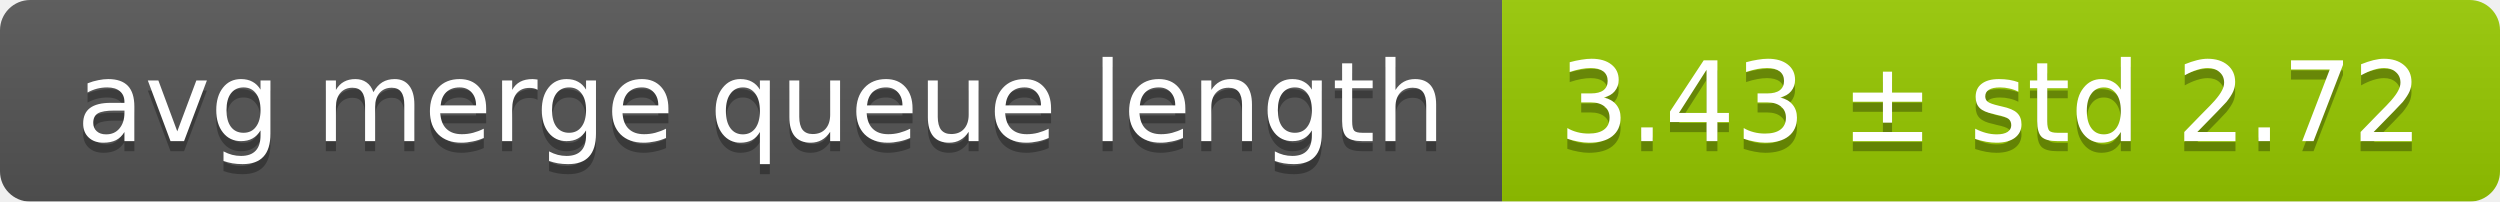
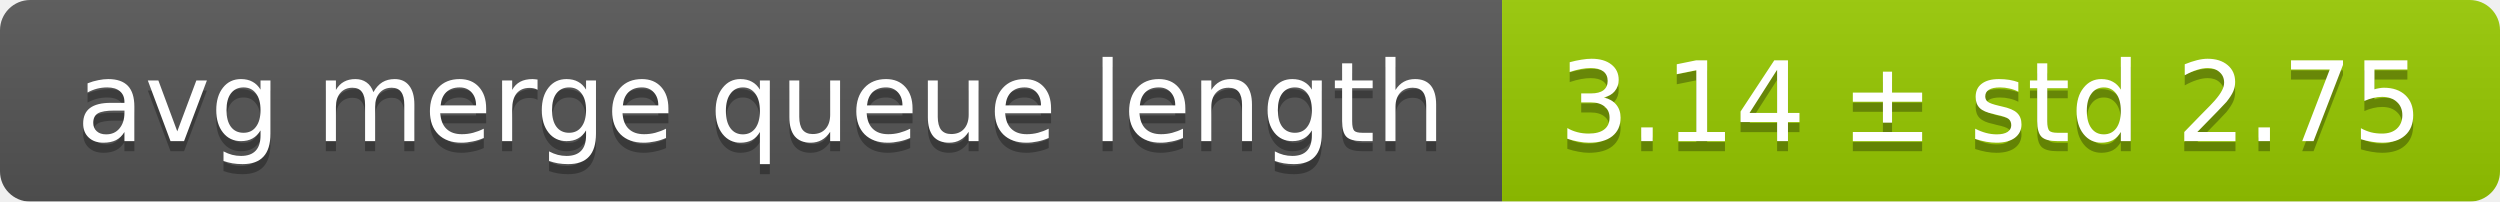
<svg xmlns="http://www.w3.org/2000/svg" width="248" height="20">
  <linearGradient id="smooth" x2="0" y2="100%">
    <stop offset="0" stop-color="#bbb" stop-opacity=".1" />
    <stop offset="1" stop-opacity=".1" />
  </linearGradient>
  <mask id="round">
    <rect width="248" height="20" rx="3" fill="#fff" />
  </mask>
  <g mask="url(#round)">
    <rect width="149" height="20" fill="#555" />
    <rect x="149" width="99" height="20" fill="#97ca00" />
    <rect width="248" height="20" fill="url(#smooth)" />
  </g>
  <g fill="#fff" text-anchor="middle" font-family="DejaVu Sans,Verdana,Geneva,sans-serif" font-size="11">
    <text x="75.5" y="15" fill="#010101" fill-opacity=".3">avg merge queue length</text>
    <text x="75.5" y="14">avg merge queue length</text>
-     <text x="197.5" y="15" fill="#010101" fill-opacity=".3">3.43 ± std 2.72</text>
-     <text x="197.5" y="14">3.43 ± std 2.72</text>
+     <text x="197.5" y="15" fill="#010101" fill-opacity=".3">3.14 ± std 2.75</text>
+     <text x="197.5" y="14">3.14 ± std 2.75</text>
  </g>
</svg>
